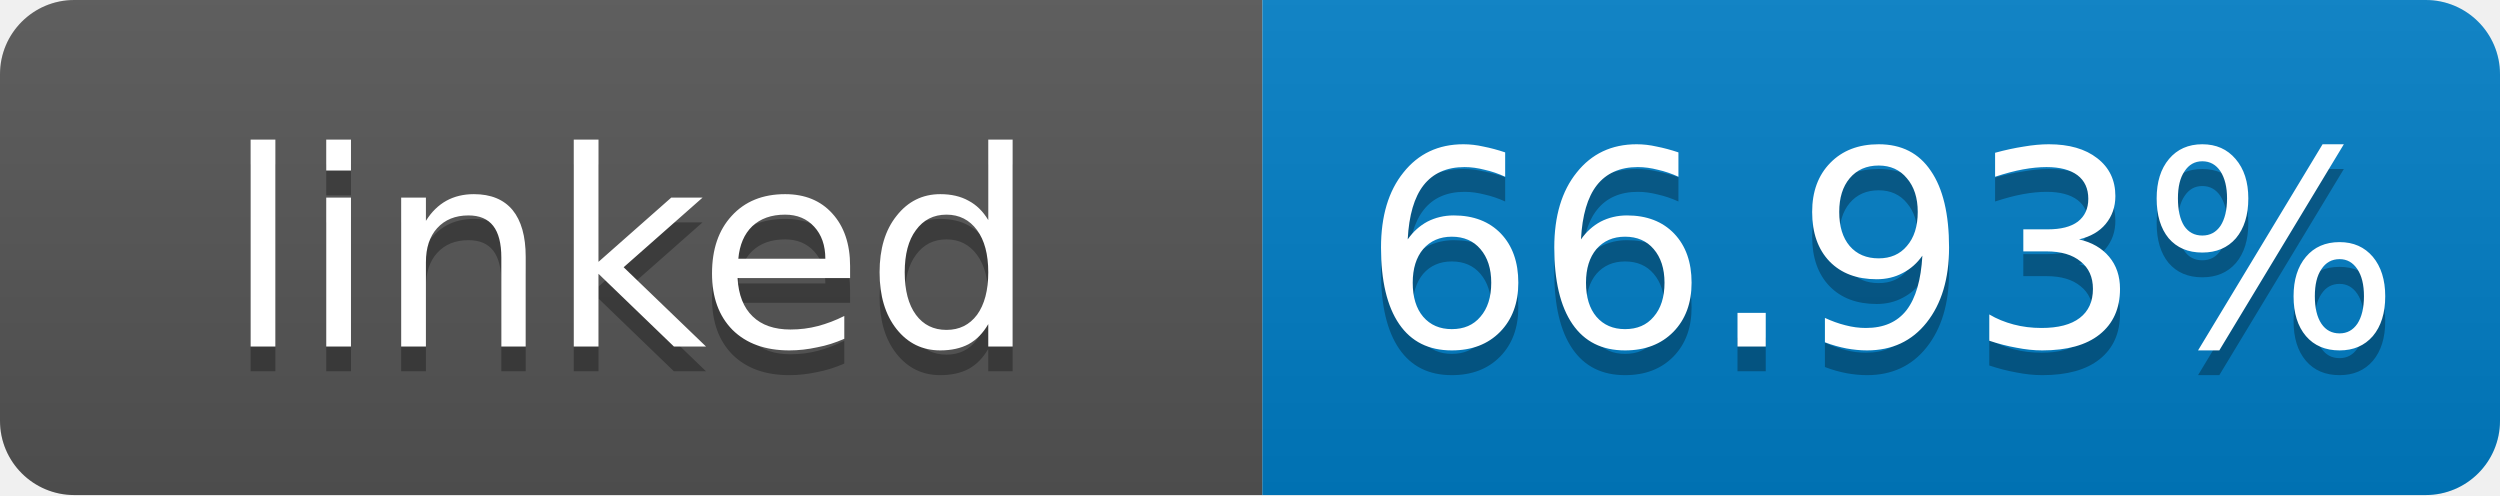
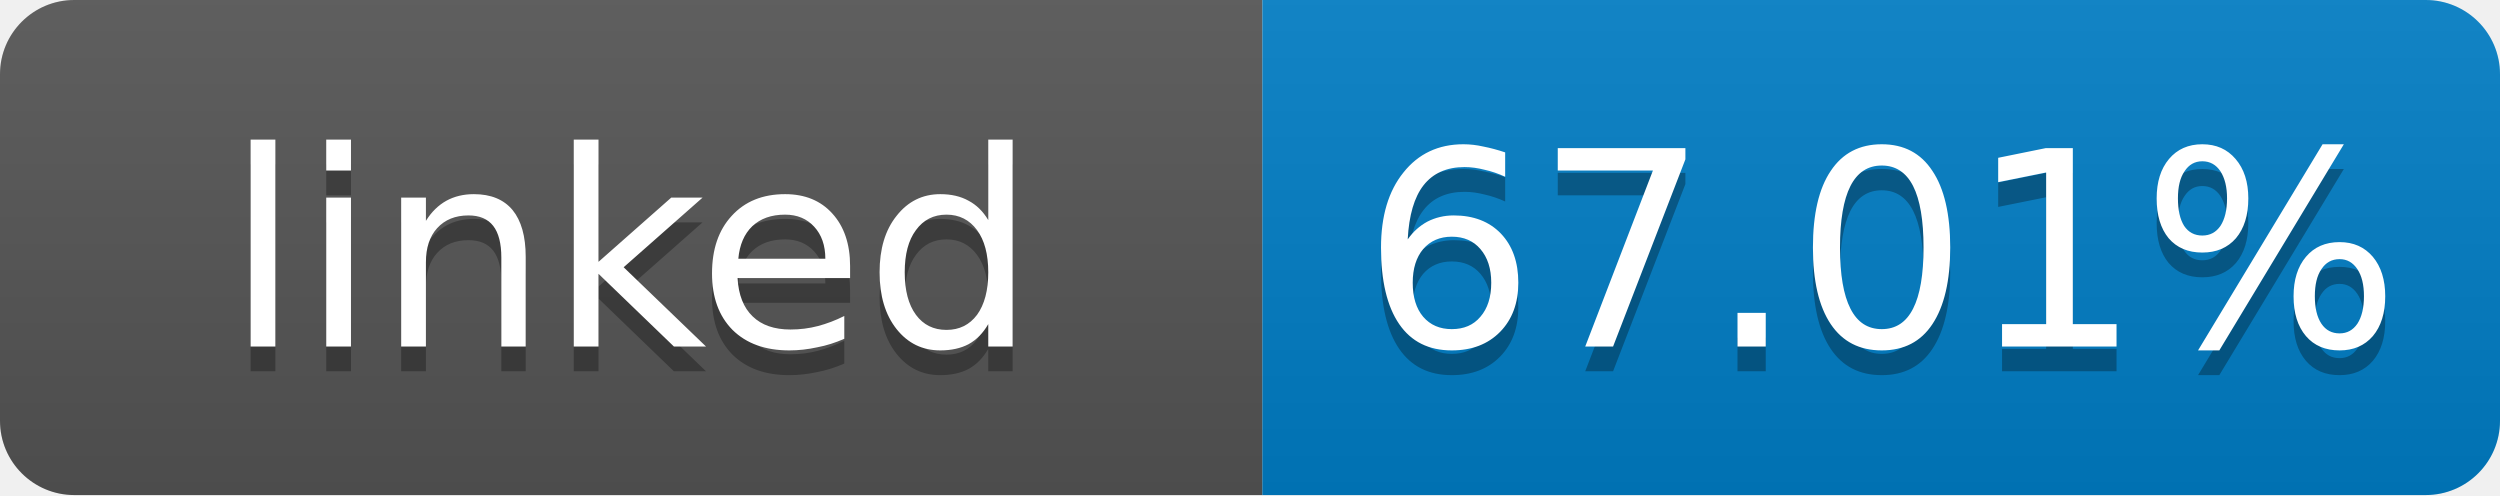
- <svg xmlns="http://www.w3.org/2000/svg" width="101" height="20" role="img" aria-label="linked: 66.93%">
+ <svg xmlns="http://www.w3.org/2000/svg" width="101" height="20" role="img" aria-label="linked: 67.01%">
  <linearGradient id="s" x2="0" y2="100%">
    <stop offset="0" stop-color="#bbb" stop-opacity=".1" />
    <stop offset="1" stop-opacity=".1" />
  </linearGradient>
  <clipPath id="r">
    <rect width="101" height="20" rx="3" fill="#fff" />
  </clipPath>
  <g clip-path="url(#r)">
    <rect width="51" height="20" fill="#555" />
    <rect x="51" width="50" height="20" fill="#007ec6" />
    <rect width="101" height="20" fill="url(#s)" />
  </g>
  <g fill="#fff" text-anchor="middle" font-family="Verdana,Geneva,DejaVu Sans,sans-serif" font-size="11">
    <text x="25.5" y="15" fill="#010101" fill-opacity=".3">linked</text>
    <text x="25.5" y="14">linked</text>
-     <text x="76" y="15" fill="#010101" fill-opacity=".3">66.93%</text>
-     <text x="76" y="14">66.93%</text>
+     <text x="76" y="15" fill="#010101" fill-opacity=".3">67.01%</text>
+     <text x="76" y="14">67.01%</text>
  </g>
</svg>
